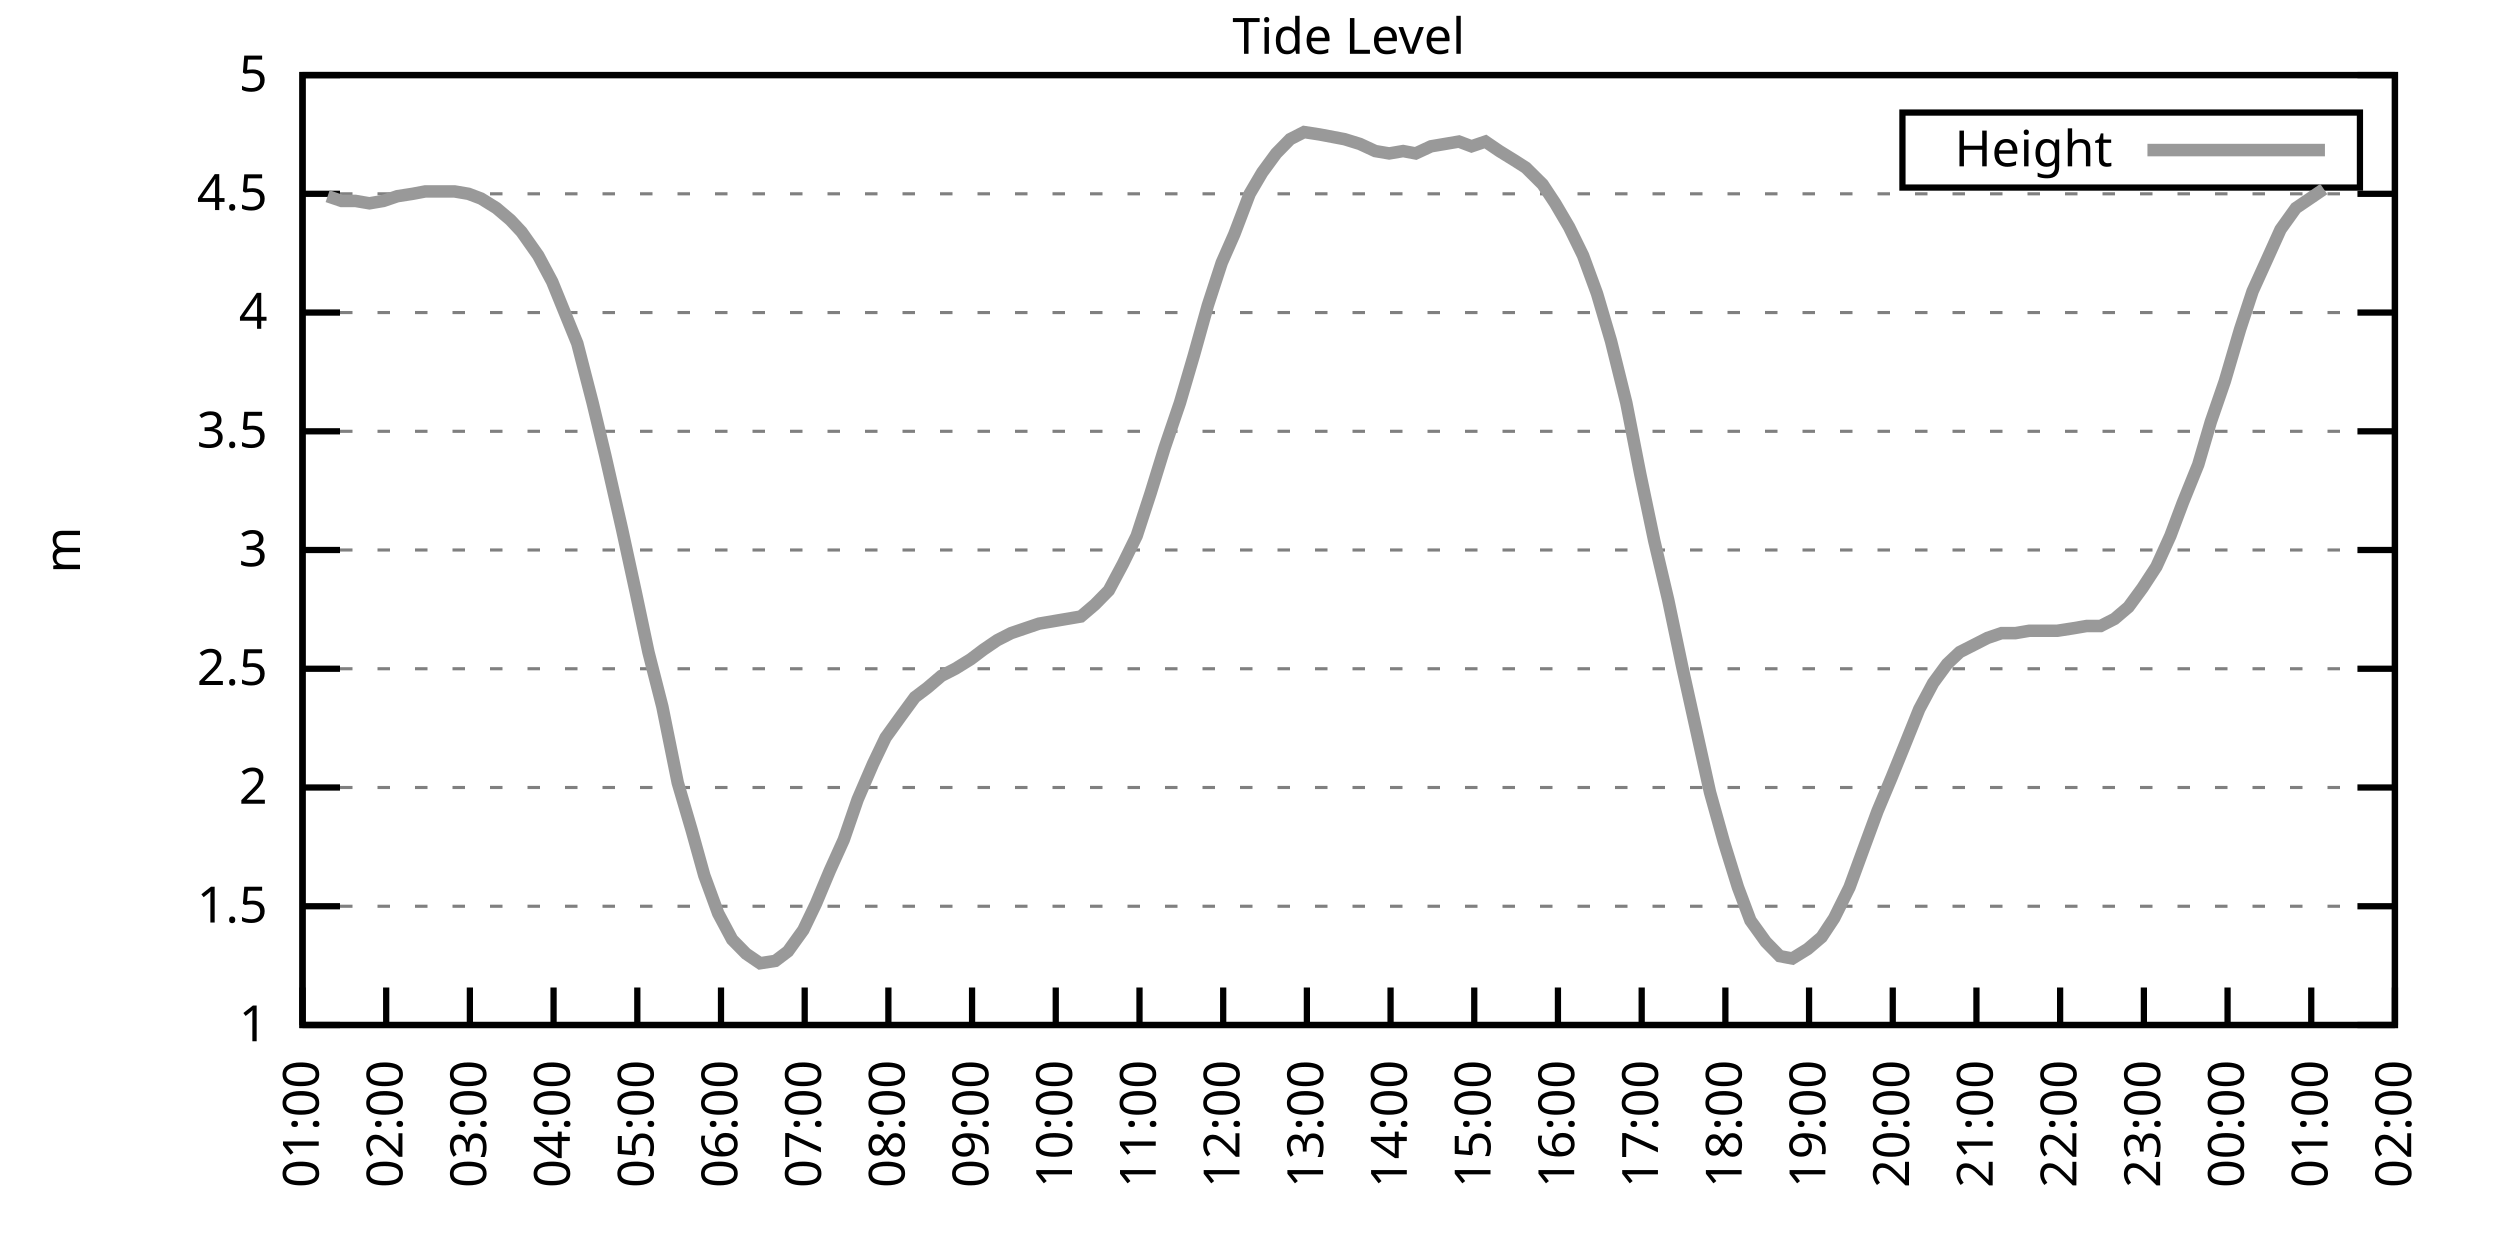
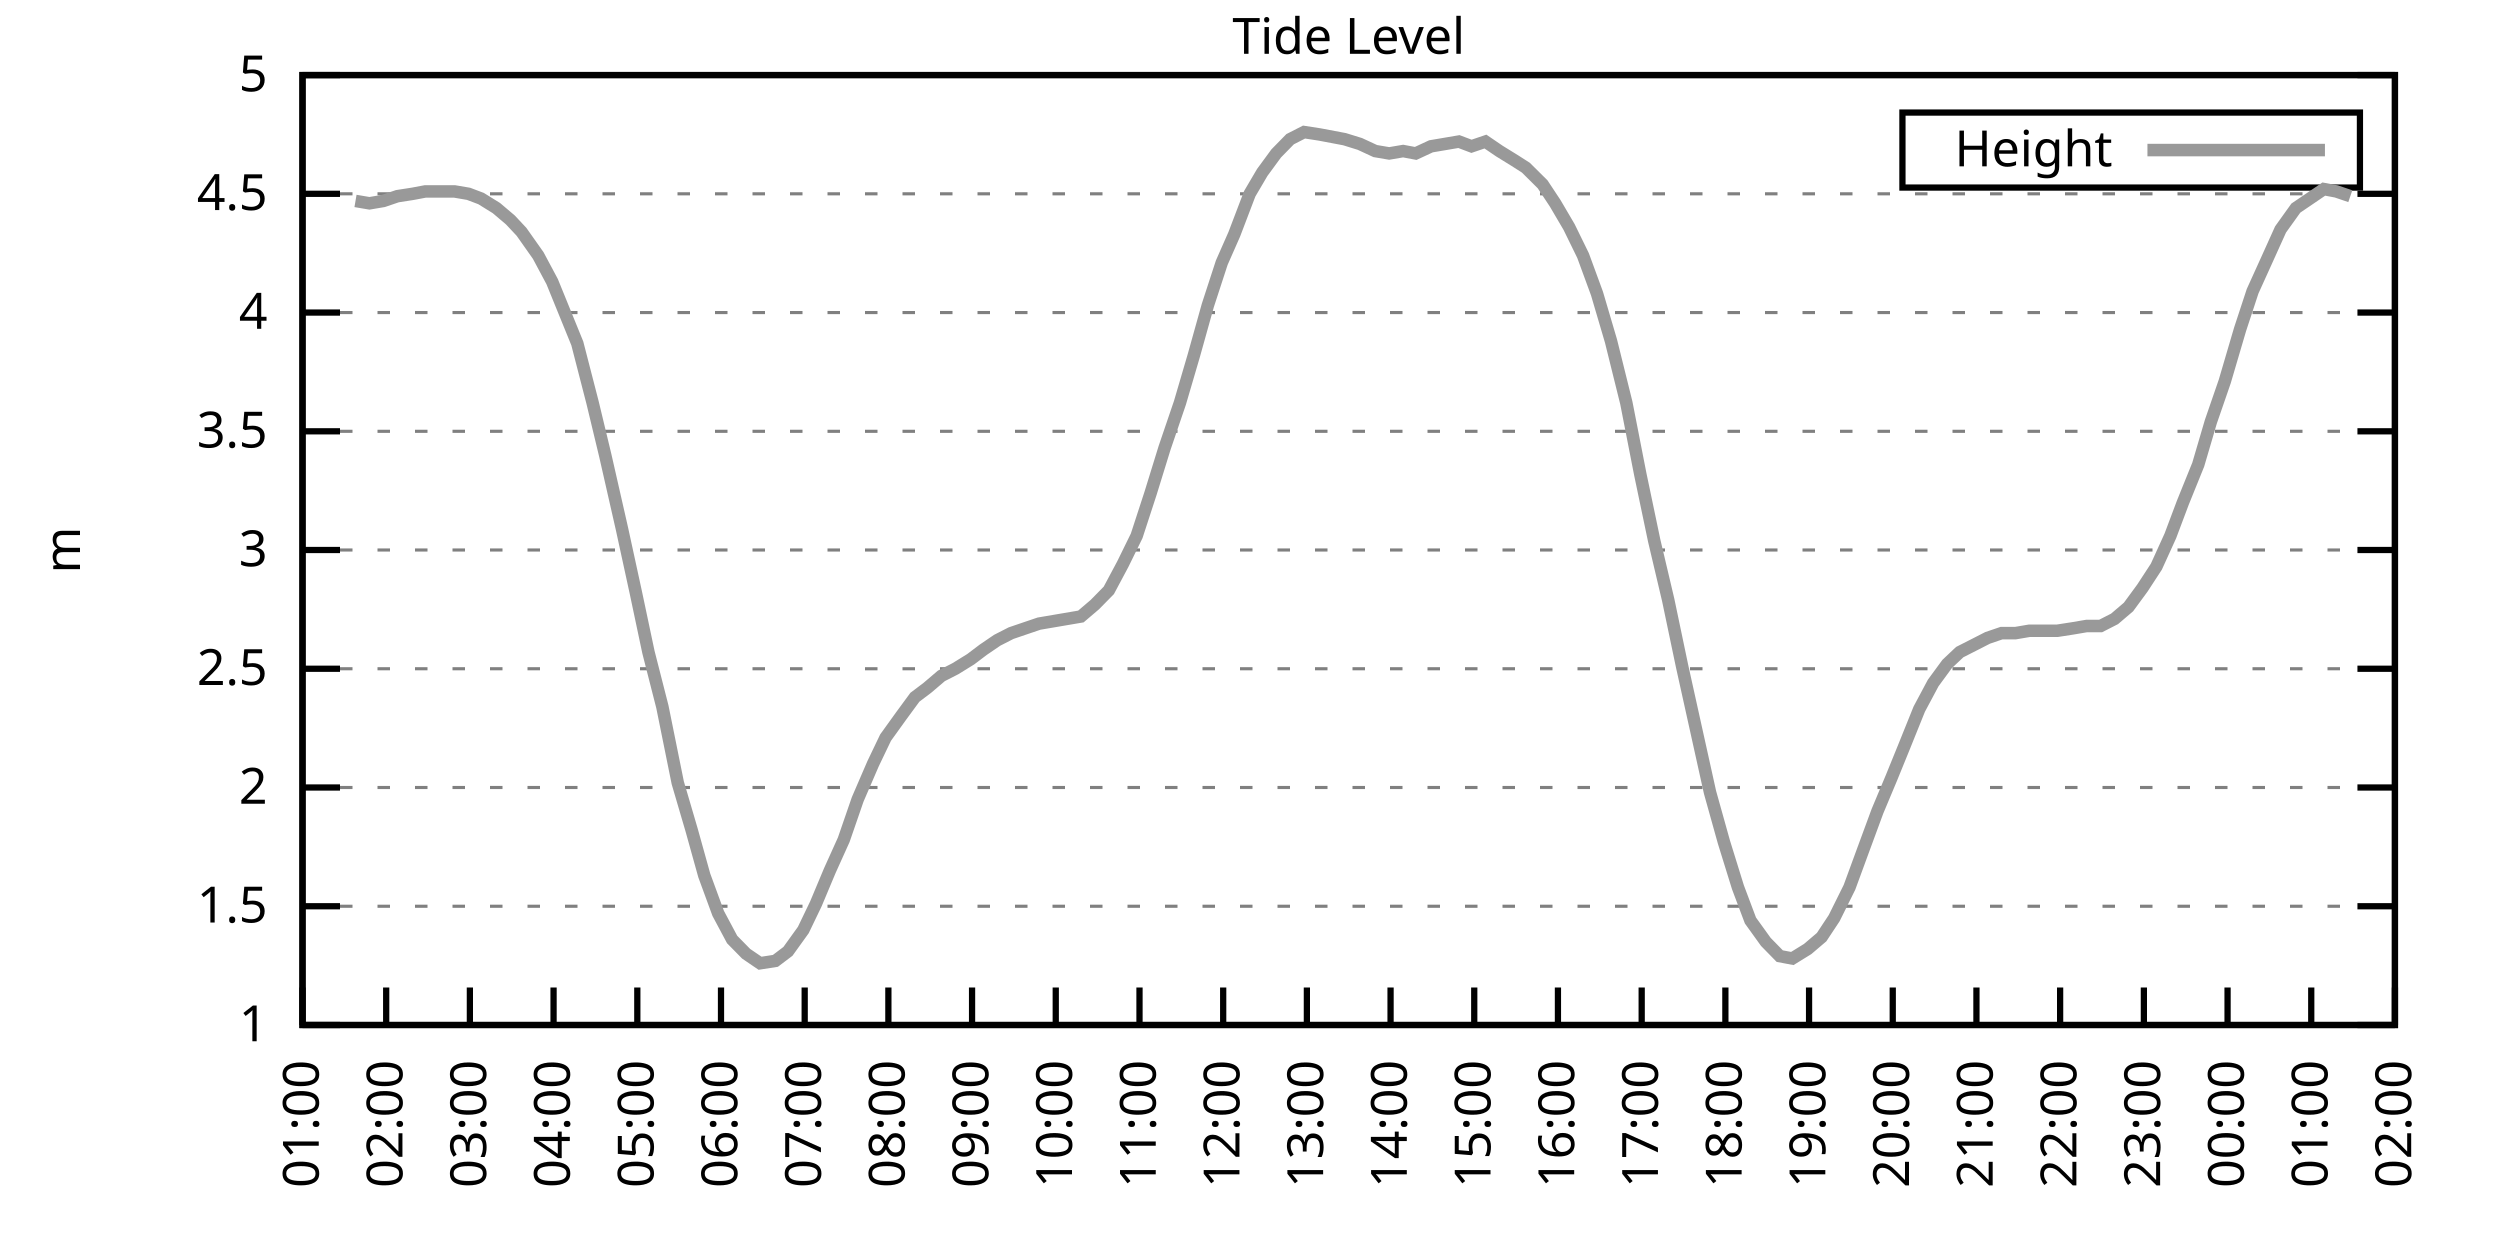
<svg xmlns="http://www.w3.org/2000/svg" xmlns:xlink="http://www.w3.org/1999/xlink" width="400" height="200" viewBox="0 0 400 200">
  <g id="gnuplot_canvas">
    <rect x="0" y="0" width="400" height="200" fill="none" />
    <defs>
      <circle id="gpDot" r="0.5" stroke-width="0.5" stroke="currentColor" />
      <path id="gpPt0" stroke-width="0.333" stroke="currentColor" d="M-1,0 h2 M0,-1 v2" />
      <path id="gpPt1" stroke-width="0.333" stroke="currentColor" d="M-1,-1 L1,1 M1,-1 L-1,1" />
      <path id="gpPt2" stroke-width="0.333" stroke="currentColor" d="M-1,0 L1,0 M0,-1 L0,1 M-1,-1 L1,1 M-1,1 L1,-1" />
      <rect id="gpPt3" stroke-width="0.333" stroke="currentColor" x="-1" y="-1" width="2" height="2" />
      <rect id="gpPt4" stroke-width="0.333" stroke="currentColor" fill="currentColor" x="-1" y="-1" width="2" height="2" />
      <circle id="gpPt5" stroke-width="0.333" stroke="currentColor" cx="0" cy="0" r="1" />
      <use xlink:href="#gpPt5" id="gpPt6" fill="currentColor" stroke="none" />
      <path id="gpPt7" stroke-width="0.333" stroke="currentColor" d="M0,-1.33 L-1.33,0.67 L1.33,0.67 z" />
      <use xlink:href="#gpPt7" id="gpPt8" fill="currentColor" stroke="none" />
      <use xlink:href="#gpPt7" id="gpPt9" stroke="currentColor" transform="rotate(180)" />
      <use xlink:href="#gpPt9" id="gpPt10" fill="currentColor" stroke="none" />
      <use xlink:href="#gpPt3" id="gpPt11" stroke="currentColor" transform="rotate(45)" />
      <use xlink:href="#gpPt11" id="gpPt12" fill="currentColor" stroke="none" />
      <path id="gpPt13" stroke-width="0.333" stroke="currentColor" d="M0,1.330 L1.265,0.411 L0.782,-1.067 L-0.782,-1.076 L-1.265,0.411 z" />
      <use xlink:href="#gpPt13" id="gpPt14" fill="currentColor" stroke="none" />
      <filter id="textbox" filterUnits="objectBoundingBox" x="0" y="0" height="1" width="1">
        <feFlood flood-color="white" flood-opacity="1" result="bgnd" />
        <feComposite in="SourceGraphic" in2="bgnd" operator="atop" />
      </filter>
      <filter id="greybox" filterUnits="objectBoundingBox" x="0" y="0" height="1" width="1">
        <feFlood flood-color="lightgrey" flood-opacity="1" result="grey" />
        <feComposite in="SourceGraphic" in2="grey" operator="atop" />
      </filter>
    </defs>
    <g fill="none" color="white" stroke="currentColor" stroke-width="1.00" stroke-linecap="butt" stroke-linejoin="miter">
</g>
    <g fill="none" color="black" stroke="currentColor" stroke-width="1.00" stroke-linecap="butt" stroke-linejoin="miter">
      <g stroke="none" shape-rendering="crispEdges">
        <polygon fill="rgb(255, 255, 255)" points="48.40,164.00 383.18,164.00 383.18,12.02 48.40,12.02 " />
      </g>
    </g>
    <g fill="none" color="black" stroke="currentColor" stroke-width="1.00" stroke-linecap="butt" stroke-linejoin="miter">
</g>
    <g fill="none" color="black" stroke="black" stroke-width="0.50" stroke-linecap="butt" stroke-linejoin="miter">
</g>
    <g fill="none" color="gray" stroke="currentColor" stroke-width="0.50" stroke-linecap="butt" stroke-linejoin="miter">
      <path stroke="gray" stroke-dasharray="2,4" class="gridline" d="M48.40,164.00 L383.19,164.00  " />
    </g>
    <g fill="none" color="gray" stroke="gray" stroke-width="1.00" stroke-linecap="butt" stroke-linejoin="miter">
</g>
    <g fill="none" color="black" stroke="currentColor" stroke-width="1.00" stroke-linecap="butt" stroke-linejoin="miter">
      <path stroke="black" d="M48.40,164.00 L54.40,164.00 M383.19,164.00 L377.19,164.00  " />
      <g transform="translate(42.80,166.60)" stroke="none" fill="black" font-family="Sans" font-size="8.00" text-anchor="end">
        <text>
          <tspan font-family="Sans"> 1</tspan>
        </text>
      </g>
    </g>
    <g fill="none" color="black" stroke="currentColor" stroke-width="1.00" stroke-linecap="butt" stroke-linejoin="miter">
</g>
    <g fill="none" color="black" stroke="black" stroke-width="0.50" stroke-linecap="butt" stroke-linejoin="miter">
</g>
    <g fill="none" color="gray" stroke="currentColor" stroke-width="0.50" stroke-linecap="butt" stroke-linejoin="miter">
      <path stroke="gray" stroke-dasharray="2,4" class="gridline" d="M48.40,145.00 L383.19,145.00  " />
    </g>
    <g fill="none" color="gray" stroke="gray" stroke-width="1.00" stroke-linecap="butt" stroke-linejoin="miter">
</g>
    <g fill="none" color="black" stroke="currentColor" stroke-width="1.00" stroke-linecap="butt" stroke-linejoin="miter">
      <path stroke="black" d="M48.40,145.00 L54.40,145.00 M383.19,145.00 L377.19,145.00  " />
      <g transform="translate(42.80,147.60)" stroke="none" fill="black" font-family="Sans" font-size="8.00" text-anchor="end">
        <text>
          <tspan font-family="Sans"> 1.5</tspan>
        </text>
      </g>
    </g>
    <g fill="none" color="black" stroke="currentColor" stroke-width="1.00" stroke-linecap="butt" stroke-linejoin="miter">
</g>
    <g fill="none" color="black" stroke="black" stroke-width="0.50" stroke-linecap="butt" stroke-linejoin="miter">
</g>
    <g fill="none" color="gray" stroke="currentColor" stroke-width="0.50" stroke-linecap="butt" stroke-linejoin="miter">
      <path stroke="gray" stroke-dasharray="2,4" class="gridline" d="M48.40,126.00 L383.19,126.00  " />
    </g>
    <g fill="none" color="gray" stroke="gray" stroke-width="1.00" stroke-linecap="butt" stroke-linejoin="miter">
</g>
    <g fill="none" color="black" stroke="currentColor" stroke-width="1.00" stroke-linecap="butt" stroke-linejoin="miter">
      <path stroke="black" d="M48.40,126.00 L54.40,126.00 M383.19,126.00 L377.19,126.00  " />
      <g transform="translate(42.80,128.60)" stroke="none" fill="black" font-family="Sans" font-size="8.00" text-anchor="end">
        <text>
          <tspan font-family="Sans"> 2</tspan>
        </text>
      </g>
    </g>
    <g fill="none" color="black" stroke="currentColor" stroke-width="1.00" stroke-linecap="butt" stroke-linejoin="miter">
</g>
    <g fill="none" color="black" stroke="black" stroke-width="0.50" stroke-linecap="butt" stroke-linejoin="miter">
</g>
    <g fill="none" color="gray" stroke="currentColor" stroke-width="0.50" stroke-linecap="butt" stroke-linejoin="miter">
      <path stroke="gray" stroke-dasharray="2,4" class="gridline" d="M48.40,107.00 L383.19,107.00  " />
    </g>
    <g fill="none" color="gray" stroke="gray" stroke-width="1.00" stroke-linecap="butt" stroke-linejoin="miter">
</g>
    <g fill="none" color="black" stroke="currentColor" stroke-width="1.00" stroke-linecap="butt" stroke-linejoin="miter">
      <path stroke="black" d="M48.40,107.00 L54.40,107.00 M383.19,107.00 L377.19,107.00  " />
      <g transform="translate(42.80,109.60)" stroke="none" fill="black" font-family="Sans" font-size="8.00" text-anchor="end">
        <text>
          <tspan font-family="Sans"> 2.5</tspan>
        </text>
      </g>
    </g>
    <g fill="none" color="black" stroke="currentColor" stroke-width="1.00" stroke-linecap="butt" stroke-linejoin="miter">
</g>
    <g fill="none" color="black" stroke="black" stroke-width="0.50" stroke-linecap="butt" stroke-linejoin="miter">
</g>
    <g fill="none" color="gray" stroke="currentColor" stroke-width="0.50" stroke-linecap="butt" stroke-linejoin="miter">
      <path stroke="gray" stroke-dasharray="2,4" class="gridline" d="M48.40,88.00 L383.19,88.00  " />
    </g>
    <g fill="none" color="gray" stroke="gray" stroke-width="1.00" stroke-linecap="butt" stroke-linejoin="miter">
</g>
    <g fill="none" color="black" stroke="currentColor" stroke-width="1.00" stroke-linecap="butt" stroke-linejoin="miter">
      <path stroke="black" d="M48.40,88.00 L54.40,88.00 M383.19,88.00 L377.19,88.00  " />
      <g transform="translate(42.80,90.60)" stroke="none" fill="black" font-family="Sans" font-size="8.00" text-anchor="end">
        <text>
          <tspan font-family="Sans"> 3</tspan>
        </text>
      </g>
    </g>
    <g fill="none" color="black" stroke="currentColor" stroke-width="1.00" stroke-linecap="butt" stroke-linejoin="miter">
</g>
    <g fill="none" color="black" stroke="black" stroke-width="0.50" stroke-linecap="butt" stroke-linejoin="miter">
</g>
    <g fill="none" color="gray" stroke="currentColor" stroke-width="0.50" stroke-linecap="butt" stroke-linejoin="miter">
      <path stroke="gray" stroke-dasharray="2,4" class="gridline" d="M48.40,69.01 L383.19,69.01  " />
    </g>
    <g fill="none" color="gray" stroke="gray" stroke-width="1.00" stroke-linecap="butt" stroke-linejoin="miter">
</g>
    <g fill="none" color="black" stroke="currentColor" stroke-width="1.00" stroke-linecap="butt" stroke-linejoin="miter">
      <path stroke="black" d="M48.40,69.01 L54.40,69.01 M383.19,69.01 L377.19,69.01  " />
      <g transform="translate(42.80,71.61)" stroke="none" fill="black" font-family="Sans" font-size="8.00" text-anchor="end">
        <text>
          <tspan font-family="Sans"> 3.5</tspan>
        </text>
      </g>
    </g>
    <g fill="none" color="black" stroke="currentColor" stroke-width="1.00" stroke-linecap="butt" stroke-linejoin="miter">
</g>
    <g fill="none" color="black" stroke="black" stroke-width="0.50" stroke-linecap="butt" stroke-linejoin="miter">
</g>
    <g fill="none" color="gray" stroke="currentColor" stroke-width="0.50" stroke-linecap="butt" stroke-linejoin="miter">
      <path stroke="gray" stroke-dasharray="2,4" class="gridline" d="M48.40,50.01 L383.19,50.01  " />
    </g>
    <g fill="none" color="gray" stroke="gray" stroke-width="1.00" stroke-linecap="butt" stroke-linejoin="miter">
</g>
    <g fill="none" color="black" stroke="currentColor" stroke-width="1.00" stroke-linecap="butt" stroke-linejoin="miter">
      <path stroke="black" d="M48.40,50.01 L54.40,50.01 M383.19,50.01 L377.19,50.01  " />
      <g transform="translate(42.80,52.61)" stroke="none" fill="black" font-family="Sans" font-size="8.00" text-anchor="end">
        <text>
          <tspan font-family="Sans"> 4</tspan>
        </text>
      </g>
    </g>
    <g fill="none" color="black" stroke="currentColor" stroke-width="1.00" stroke-linecap="butt" stroke-linejoin="miter">
</g>
    <g fill="none" color="black" stroke="black" stroke-width="0.50" stroke-linecap="butt" stroke-linejoin="miter">
</g>
    <g fill="none" color="gray" stroke="currentColor" stroke-width="0.50" stroke-linecap="butt" stroke-linejoin="miter">
      <path stroke="gray" stroke-dasharray="2,4" class="gridline" d="M48.40,31.01 L383.19,31.01  " />
    </g>
    <g fill="none" color="gray" stroke="gray" stroke-width="1.00" stroke-linecap="butt" stroke-linejoin="miter">
</g>
    <g fill="none" color="black" stroke="currentColor" stroke-width="1.00" stroke-linecap="butt" stroke-linejoin="miter">
      <path stroke="black" d="M48.40,31.01 L54.40,31.01 M383.19,31.01 L377.19,31.01  " />
      <g transform="translate(42.80,33.61)" stroke="none" fill="black" font-family="Sans" font-size="8.00" text-anchor="end">
        <text>
          <tspan font-family="Sans"> 4.5</tspan>
        </text>
      </g>
    </g>
    <g fill="none" color="black" stroke="currentColor" stroke-width="1.00" stroke-linecap="butt" stroke-linejoin="miter">
</g>
    <g fill="none" color="black" stroke="black" stroke-width="0.50" stroke-linecap="butt" stroke-linejoin="miter">
</g>
    <g fill="none" color="gray" stroke="currentColor" stroke-width="0.50" stroke-linecap="butt" stroke-linejoin="miter">
      <path stroke="gray" stroke-dasharray="2,4" class="gridline" d="M48.40,12.01 L383.19,12.01  " />
    </g>
    <g fill="none" color="gray" stroke="gray" stroke-width="1.00" stroke-linecap="butt" stroke-linejoin="miter">
</g>
    <g fill="none" color="black" stroke="currentColor" stroke-width="1.00" stroke-linecap="butt" stroke-linejoin="miter">
      <path stroke="black" d="M48.40,12.01 L54.40,12.01 M383.19,12.01 L377.19,12.01  " />
      <g transform="translate(42.80,14.61)" stroke="none" fill="black" font-family="Sans" font-size="8.00" text-anchor="end">
        <text>
          <tspan font-family="Sans"> 5</tspan>
        </text>
      </g>
    </g>
    <g fill="none" color="black" stroke="currentColor" stroke-width="1.00" stroke-linecap="butt" stroke-linejoin="miter">
      <path stroke="black" d="M48.40,164.00 L48.40,158.00  " />
      <g transform="translate(51.00,169.60) rotate(270.00)" stroke="none" fill="black" font-family="Sans" font-size="8.00" text-anchor="end">
        <text>
          <tspan font-family="Sans">01:00</tspan>
        </text>
      </g>
    </g>
    <g fill="none" color="black" stroke="currentColor" stroke-width="1.00" stroke-linecap="butt" stroke-linejoin="miter">
      <path stroke="black" d="M61.79,164.00 L61.79,158.00  " />
      <g transform="translate(64.39,169.60) rotate(270.00)" stroke="none" fill="black" font-family="Sans" font-size="8.00" text-anchor="end">
        <text>
          <tspan font-family="Sans">02:00</tspan>
        </text>
      </g>
    </g>
    <g fill="none" color="black" stroke="currentColor" stroke-width="1.00" stroke-linecap="butt" stroke-linejoin="miter">
      <path stroke="black" d="M75.18,164.00 L75.18,158.00  " />
      <g transform="translate(77.78,169.60) rotate(270.00)" stroke="none" fill="black" font-family="Sans" font-size="8.00" text-anchor="end">
        <text>
          <tspan font-family="Sans">03:00</tspan>
        </text>
      </g>
    </g>
    <g fill="none" color="black" stroke="currentColor" stroke-width="1.00" stroke-linecap="butt" stroke-linejoin="miter">
      <path stroke="black" d="M88.57,164.00 L88.57,158.00  " />
      <g transform="translate(91.17,169.60) rotate(270.00)" stroke="none" fill="black" font-family="Sans" font-size="8.00" text-anchor="end">
        <text>
          <tspan font-family="Sans">04:00</tspan>
        </text>
      </g>
    </g>
    <g fill="none" color="black" stroke="currentColor" stroke-width="1.00" stroke-linecap="butt" stroke-linejoin="miter">
      <path stroke="black" d="M101.97,164.00 L101.97,158.00  " />
      <g transform="translate(104.57,169.60) rotate(270.00)" stroke="none" fill="black" font-family="Sans" font-size="8.00" text-anchor="end">
        <text>
          <tspan font-family="Sans">05:00</tspan>
        </text>
      </g>
    </g>
    <g fill="none" color="black" stroke="currentColor" stroke-width="1.00" stroke-linecap="butt" stroke-linejoin="miter">
      <path stroke="black" d="M115.36,164.00 L115.36,158.00  " />
      <g transform="translate(117.96,169.60) rotate(270.00)" stroke="none" fill="black" font-family="Sans" font-size="8.00" text-anchor="end">
        <text>
          <tspan font-family="Sans">06:00</tspan>
        </text>
      </g>
    </g>
    <g fill="none" color="black" stroke="currentColor" stroke-width="1.00" stroke-linecap="butt" stroke-linejoin="miter">
      <path stroke="black" d="M128.75,164.00 L128.75,158.00  " />
      <g transform="translate(131.35,169.60) rotate(270.00)" stroke="none" fill="black" font-family="Sans" font-size="8.00" text-anchor="end">
        <text>
          <tspan font-family="Sans">07:00</tspan>
        </text>
      </g>
    </g>
    <g fill="none" color="black" stroke="currentColor" stroke-width="1.00" stroke-linecap="butt" stroke-linejoin="miter">
      <path stroke="black" d="M142.14,164.00 L142.14,158.00  " />
      <g transform="translate(144.74,169.60) rotate(270.00)" stroke="none" fill="black" font-family="Sans" font-size="8.00" text-anchor="end">
        <text>
          <tspan font-family="Sans">08:00</tspan>
        </text>
      </g>
    </g>
    <g fill="none" color="black" stroke="currentColor" stroke-width="1.00" stroke-linecap="butt" stroke-linejoin="miter">
      <path stroke="black" d="M155.53,164.00 L155.53,158.00  " />
      <g transform="translate(158.13,169.60) rotate(270.00)" stroke="none" fill="black" font-family="Sans" font-size="8.00" text-anchor="end">
        <text>
          <tspan font-family="Sans">09:00</tspan>
        </text>
      </g>
    </g>
    <g fill="none" color="black" stroke="currentColor" stroke-width="1.00" stroke-linecap="butt" stroke-linejoin="miter">
      <path stroke="black" d="M168.92,164.00 L168.92,158.00  " />
      <g transform="translate(171.52,169.60) rotate(270.00)" stroke="none" fill="black" font-family="Sans" font-size="8.00" text-anchor="end">
        <text>
          <tspan font-family="Sans">10:00</tspan>
        </text>
      </g>
    </g>
    <g fill="none" color="black" stroke="currentColor" stroke-width="1.00" stroke-linecap="butt" stroke-linejoin="miter">
      <path stroke="black" d="M182.32,164.00 L182.32,158.00  " />
      <g transform="translate(184.92,169.60) rotate(270.00)" stroke="none" fill="black" font-family="Sans" font-size="8.00" text-anchor="end">
        <text>
          <tspan font-family="Sans">11:00</tspan>
        </text>
      </g>
    </g>
    <g fill="none" color="black" stroke="currentColor" stroke-width="1.00" stroke-linecap="butt" stroke-linejoin="miter">
      <path stroke="black" d="M195.71,164.00 L195.71,158.00  " />
      <g transform="translate(198.31,169.60) rotate(270.00)" stroke="none" fill="black" font-family="Sans" font-size="8.00" text-anchor="end">
        <text>
          <tspan font-family="Sans">12:00</tspan>
        </text>
      </g>
    </g>
    <g fill="none" color="black" stroke="currentColor" stroke-width="1.00" stroke-linecap="butt" stroke-linejoin="miter">
      <path stroke="black" d="M209.10,164.00 L209.10,158.00  " />
      <g transform="translate(211.70,169.60) rotate(270.00)" stroke="none" fill="black" font-family="Sans" font-size="8.00" text-anchor="end">
        <text>
          <tspan font-family="Sans">13:00</tspan>
        </text>
      </g>
    </g>
    <g fill="none" color="black" stroke="currentColor" stroke-width="1.00" stroke-linecap="butt" stroke-linejoin="miter">
      <path stroke="black" d="M222.49,164.00 L222.49,158.00  " />
      <g transform="translate(225.09,169.60) rotate(270.00)" stroke="none" fill="black" font-family="Sans" font-size="8.00" text-anchor="end">
        <text>
          <tspan font-family="Sans">14:00</tspan>
        </text>
      </g>
    </g>
    <g fill="none" color="black" stroke="currentColor" stroke-width="1.00" stroke-linecap="butt" stroke-linejoin="miter">
      <path stroke="black" d="M235.88,164.00 L235.88,158.00  " />
      <g transform="translate(238.48,169.60) rotate(270.00)" stroke="none" fill="black" font-family="Sans" font-size="8.00" text-anchor="end">
        <text>
          <tspan font-family="Sans">15:00</tspan>
        </text>
      </g>
    </g>
    <g fill="none" color="black" stroke="currentColor" stroke-width="1.00" stroke-linecap="butt" stroke-linejoin="miter">
      <path stroke="black" d="M249.27,164.00 L249.27,158.00  " />
      <g transform="translate(251.87,169.60) rotate(270.00)" stroke="none" fill="black" font-family="Sans" font-size="8.00" text-anchor="end">
        <text>
          <tspan font-family="Sans">16:00</tspan>
        </text>
      </g>
    </g>
    <g fill="none" color="black" stroke="currentColor" stroke-width="1.00" stroke-linecap="butt" stroke-linejoin="miter">
      <path stroke="black" d="M262.67,164.00 L262.67,158.00  " />
      <g transform="translate(265.27,169.60) rotate(270.00)" stroke="none" fill="black" font-family="Sans" font-size="8.00" text-anchor="end">
        <text>
          <tspan font-family="Sans">17:00</tspan>
        </text>
      </g>
    </g>
    <g fill="none" color="black" stroke="currentColor" stroke-width="1.00" stroke-linecap="butt" stroke-linejoin="miter">
      <path stroke="black" d="M276.06,164.00 L276.06,158.00  " />
      <g transform="translate(278.66,169.60) rotate(270.00)" stroke="none" fill="black" font-family="Sans" font-size="8.00" text-anchor="end">
        <text>
          <tspan font-family="Sans">18:00</tspan>
        </text>
      </g>
    </g>
    <g fill="none" color="black" stroke="currentColor" stroke-width="1.00" stroke-linecap="butt" stroke-linejoin="miter">
      <path stroke="black" d="M289.45,164.00 L289.45,158.00  " />
      <g transform="translate(292.05,169.60) rotate(270.00)" stroke="none" fill="black" font-family="Sans" font-size="8.00" text-anchor="end">
        <text>
          <tspan font-family="Sans">19:00</tspan>
        </text>
      </g>
    </g>
    <g fill="none" color="black" stroke="currentColor" stroke-width="1.00" stroke-linecap="butt" stroke-linejoin="miter">
      <path stroke="black" d="M302.84,164.00 L302.84,158.00  " />
      <g transform="translate(305.44,169.60) rotate(270.00)" stroke="none" fill="black" font-family="Sans" font-size="8.00" text-anchor="end">
        <text>
          <tspan font-family="Sans">20:00</tspan>
        </text>
      </g>
    </g>
    <g fill="none" color="black" stroke="currentColor" stroke-width="1.00" stroke-linecap="butt" stroke-linejoin="miter">
      <path stroke="black" d="M316.23,164.00 L316.23,158.00  " />
      <g transform="translate(318.83,169.60) rotate(270.00)" stroke="none" fill="black" font-family="Sans" font-size="8.00" text-anchor="end">
        <text>
          <tspan font-family="Sans">21:00</tspan>
        </text>
      </g>
    </g>
    <g fill="none" color="black" stroke="currentColor" stroke-width="1.00" stroke-linecap="butt" stroke-linejoin="miter">
      <path stroke="black" d="M329.62,164.00 L329.62,158.00  " />
      <g transform="translate(332.22,169.60) rotate(270.00)" stroke="none" fill="black" font-family="Sans" font-size="8.00" text-anchor="end">
        <text>
          <tspan font-family="Sans">22:00</tspan>
        </text>
      </g>
    </g>
    <g fill="none" color="black" stroke="currentColor" stroke-width="1.00" stroke-linecap="butt" stroke-linejoin="miter">
      <path stroke="black" d="M343.02,164.00 L343.02,158.00  " />
      <g transform="translate(345.62,169.60) rotate(270.00)" stroke="none" fill="black" font-family="Sans" font-size="8.00" text-anchor="end">
        <text>
          <tspan font-family="Sans">23:00</tspan>
        </text>
      </g>
    </g>
    <g fill="none" color="black" stroke="currentColor" stroke-width="1.00" stroke-linecap="butt" stroke-linejoin="miter">
      <path stroke="black" d="M356.41,164.00 L356.41,158.00  " />
      <g transform="translate(359.01,169.60) rotate(270.00)" stroke="none" fill="black" font-family="Sans" font-size="8.00" text-anchor="end">
        <text>
          <tspan font-family="Sans">00:00</tspan>
        </text>
      </g>
    </g>
    <g fill="none" color="black" stroke="currentColor" stroke-width="1.00" stroke-linecap="butt" stroke-linejoin="miter">
      <path stroke="black" d="M369.80,164.00 L369.80,158.00  " />
      <g transform="translate(372.40,169.60) rotate(270.00)" stroke="none" fill="black" font-family="Sans" font-size="8.00" text-anchor="end">
        <text>
          <tspan font-family="Sans">01:00</tspan>
        </text>
      </g>
    </g>
    <g fill="none" color="black" stroke="currentColor" stroke-width="1.00" stroke-linecap="butt" stroke-linejoin="miter">
      <path stroke="black" d="M383.19,164.00 L383.19,158.00  " />
      <g transform="translate(385.79,169.60) rotate(270.00)" stroke="none" fill="black" font-family="Sans" font-size="8.00" text-anchor="end">
        <text>
          <tspan font-family="Sans">02:00</tspan>
        </text>
      </g>
    </g>
    <g fill="none" color="black" stroke="currentColor" stroke-width="1.00" stroke-linecap="butt" stroke-linejoin="miter">
</g>
    <g fill="none" color="black" stroke="currentColor" stroke-width="1.00" stroke-linecap="butt" stroke-linejoin="miter">
      <path stroke="black" d="M48.40,12.01 L48.40,164.00 L383.19,164.00 L383.19,12.01 L48.40,12.01 Z  " />
    </g>
    <g fill="none" color="black" stroke="currentColor" stroke-width="1.00" stroke-linecap="butt" stroke-linejoin="miter">
</g>
    <g fill="none" color="black" stroke="currentColor" stroke-width="1.00" stroke-linecap="butt" stroke-linejoin="miter">
      <path stroke="black" d="M304.39,30.01 L304.39,18.01 L377.59,18.01 L377.59,30.01 L304.39,30.01 Z  " />
    </g>
    <g id="Tide_level_plot_1">
      <g fill="none" color="white" stroke="black" stroke-width="2.00" stroke-linecap="butt" stroke-linejoin="miter">
</g>
      <g fill="none" color="black" stroke="currentColor" stroke-width="2.00" stroke-linecap="butt" stroke-linejoin="miter">
        <g transform="translate(337.99,26.61)" stroke="none" fill="black" font-family="Sans" font-size="8.00" text-anchor="end">
          <text>
            <tspan font-family="Sans">Height</tspan>
          </text>
        </g>
      </g>
      <g fill="none" color="black" stroke="currentColor" stroke-width="2.00" stroke-linecap="butt" stroke-linejoin="miter">
-         <path stroke="rgb(153, 153, 153)" d="M343.59,24.01 L371.99,24.01 M52.42,31.39 L54.65,32.15 L56.88,32.15 L59.11,32.53 L61.35,32.15 L63.58,31.39   L66.03,31.01 L68.04,30.63 L70.27,30.63 L72.73,30.63 L74.96,31.01 L76.97,31.77 L79.42,33.29 L81.66,35.19   L83.44,37.09 L86.12,40.89 L88.35,45.07 L90.36,50.01 L92.37,54.95 L94.82,64.45 L96.83,72.81 L99.51,84.59   L101.74,94.84 L103.75,104.34 L105.98,113.08 L108.44,125.24 L110.67,132.84 L112.68,140.06 L114.91,146.14 L117.14,150.32   L119.38,152.60 L121.61,154.12 L124.06,153.74 L126.07,152.22 L128.53,148.80 L130.54,144.62 L132.77,139.30 L135.00,134.36   L137.23,127.90 L139.69,122.20 L141.69,118.02 L144.15,114.60 L146.38,111.56 L148.39,110.04 L150.62,108.14 L152.85,107.00   L155.31,105.48 L157.32,103.96 L159.55,102.44 L161.78,101.30 L164.01,100.54 L166.25,99.78 L168.48,99.40 L170.71,99.02   L172.94,98.64 L175.17,96.74 L177.41,94.46 L179.64,90.28 L181.87,85.73 L184.10,78.89 L186.33,71.67 L188.79,64.45   L191.02,56.85 L193.25,48.87 L195.48,42.03 L197.49,37.47 L199.95,31.01 L201.96,27.59 L204.19,24.55 L206.42,22.27   L208.65,21.13 L211.11,21.51 L213.12,21.89 L215.13,22.27 L217.58,23.03 L220.04,24.17 L222.27,24.55 L224.50,24.17   L226.51,24.55 L228.96,23.41 L231.20,23.03 L233.43,22.65 L235.44,23.41 L237.67,22.65 L239.90,24.17 L242.36,25.69   L244.14,26.83 L246.82,29.49 L248.83,32.53 L251.06,36.33 L253.29,40.89 L255.52,46.97 L257.76,54.57 L260.21,64.45   L262.44,75.85 L264.67,86.49 L266.91,95.98 L269.14,106.62 L273.60,126.76 L275.83,134.74 L278.07,141.96 L280.07,147.28   L282.53,150.70 L284.76,152.98 L286.77,153.36 L289.23,151.84 L291.46,149.94 L293.47,146.90 L295.92,141.96 L298.15,135.88   L300.39,129.80 L302.62,124.48 L304.63,119.54 L307.08,113.46 L309.31,109.28 L311.54,106.24 L313.55,104.34 L315.79,103.20   L318.02,102.06 L320.25,101.30 L322.48,101.30 L324.71,100.92 L326.95,100.92 L329.18,100.92 L331.63,100.54 L333.86,100.16   L336.10,100.16 L338.33,99.02 L340.56,97.12 L342.79,94.08 L345.02,90.66 L347.26,85.73 L349.26,80.41 L351.72,74.33   L353.73,67.49 L355.96,61.03 L358.42,52.67 L360.42,46.59 L362.66,41.65 L364.89,36.71 L367.34,33.29 L369.58,31.77   L371.81,30.25  " />
+         <path stroke="rgb(153, 153, 153)" d="M343.59,24.01 L371.99,24.01 M56.88,32.15 L59.11,32.53 L61.35,32.15 L63.58,31.39 L66.03,31.01 L68.04,30.63   L70.27,30.63 L72.73,30.63 L74.96,31.01 L76.97,31.77 L79.42,33.29 L81.66,35.19 L83.44,37.09 L86.12,40.89   L88.35,45.07 L90.36,50.01 L92.37,54.95 L94.82,64.45 L96.83,72.81 L99.51,84.59 L101.74,94.84 L103.75,104.34   L105.98,113.08 L108.44,125.24 L110.67,132.84 L112.68,140.06 L114.91,146.14 L117.14,150.32 L119.38,152.60 L121.61,154.12   L124.06,153.74 L126.07,152.22 L128.53,148.80 L130.54,144.62 L132.77,139.30 L135.00,134.36 L137.23,127.90 L139.69,122.20   L141.69,118.02 L144.15,114.60 L146.38,111.56 L148.39,110.04 L150.62,108.14 L152.85,107.00 L155.31,105.48 L157.32,103.96   L159.55,102.44 L161.78,101.30 L164.01,100.54 L166.25,99.78 L168.48,99.40 L170.71,99.02 L172.94,98.64 L175.17,96.74   L177.41,94.46 L179.64,90.28 L181.87,85.73 L184.10,78.89 L186.33,71.67 L188.79,64.45 L191.02,56.85 L193.25,48.87   L195.48,42.03 L197.49,37.47 L199.95,31.01 L201.96,27.59 L204.19,24.55 L206.42,22.27 L208.65,21.13 L211.11,21.51   L213.12,21.89 L215.13,22.27 L217.58,23.03 L220.04,24.17 L222.27,24.55 L224.50,24.17 L226.51,24.55 L228.96,23.41   L231.20,23.03 L233.43,22.65 L235.44,23.41 L237.67,22.65 L239.90,24.17 L242.36,25.69 L244.14,26.83 L246.82,29.49   L248.83,32.53 L251.06,36.33 L253.29,40.89 L255.52,46.97 L257.76,54.57 L260.21,64.45 L262.44,75.85 L264.67,86.49   L266.91,95.98 L269.14,106.62 L273.60,126.76 L275.83,134.74 L278.07,141.96 L280.07,147.28 L282.53,150.70 L284.76,152.98   L286.77,153.36 L289.23,151.84 L291.46,149.94 L293.47,146.90 L295.92,141.96 L298.15,135.88 L300.39,129.80 L302.62,124.48   L304.63,119.54 L307.08,113.46 L309.31,109.28 L311.54,106.24 L313.55,104.34 L315.79,103.20 L318.02,102.06 L320.25,101.30   L322.48,101.30 L324.71,100.92 L326.95,100.92 L329.18,100.92 L331.63,100.54 L333.86,100.16 L336.10,100.16 L338.33,99.02   L340.56,97.12 L342.79,94.08 L345.02,90.66 L347.26,85.73 L349.26,80.41 L351.72,74.33 L353.73,67.49 L355.96,61.03   L358.42,52.67 L360.42,46.59 L362.66,41.65 L364.89,36.71 L367.34,33.29 L369.58,31.77 L371.81,30.25 L373.82,30.63   L376.05,31.39  " />
      </g>
    </g>
    <g fill="none" color="black" stroke="currentColor" stroke-width="2.00" stroke-linecap="butt" stroke-linejoin="miter">
</g>
    <g fill="none" color="black" stroke="black" stroke-width="1.00" stroke-linecap="butt" stroke-linejoin="miter">
</g>
    <g fill="none" color="black" stroke="currentColor" stroke-width="1.00" stroke-linecap="butt" stroke-linejoin="miter">
      <path stroke="black" d="M48.40,12.01 L48.40,164.00 L383.19,164.00 L383.19,12.01 L48.40,12.01 Z  " />
      <g transform="translate(12.80,88.01) rotate(270.00)" stroke="none" fill="black" font-family="Sans" font-size="8.00" text-anchor="middle">
        <text>
          <tspan font-family="Sans">m</tspan>
        </text>
      </g>
    </g>
    <g fill="none" color="black" stroke="currentColor" stroke-width="1.00" stroke-linecap="butt" stroke-linejoin="miter">
</g>
    <g fill="none" color="black" stroke="currentColor" stroke-width="1.00" stroke-linecap="butt" stroke-linejoin="miter">
      <g transform="translate(215.79,8.61)" stroke="none" fill="black" font-family="Sans" font-size="8.00" text-anchor="middle">
        <text>
          <tspan font-family="Sans">Tide Level</tspan>
        </text>
      </g>
    </g>
    <g fill="none" color="black" stroke="currentColor" stroke-width="1.00" stroke-linecap="butt" stroke-linejoin="miter">
</g>
  </g>
</svg>
